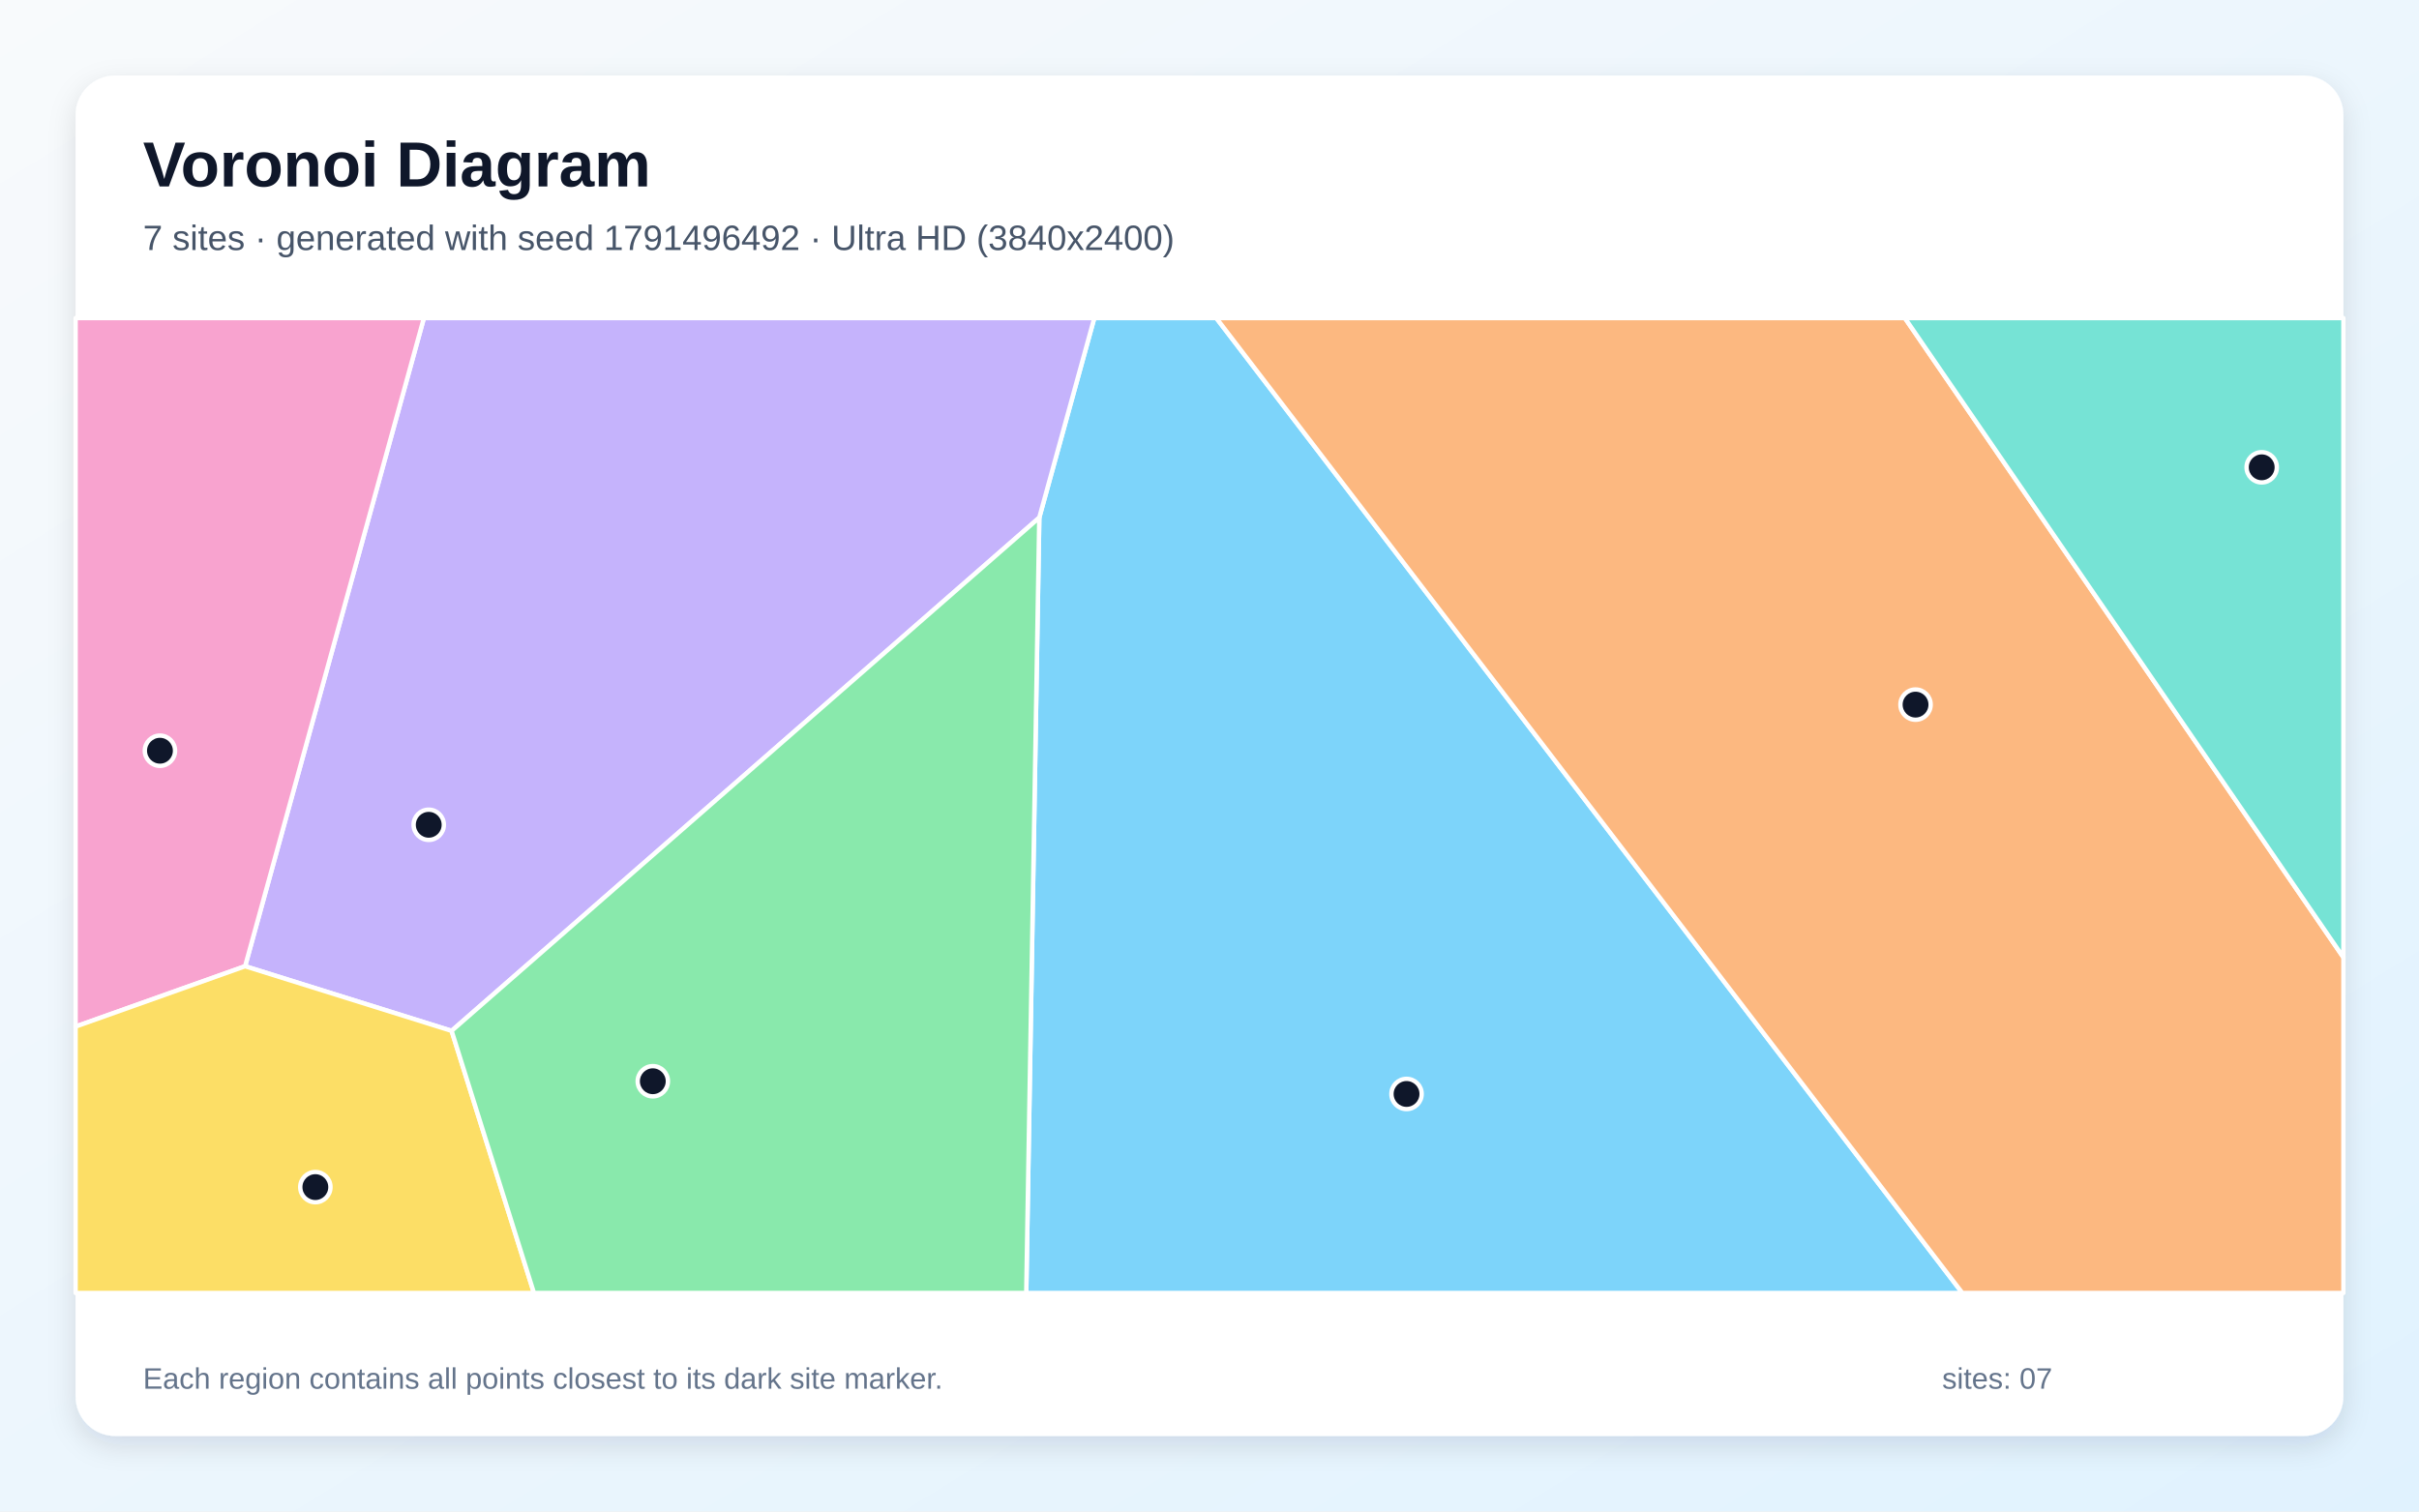
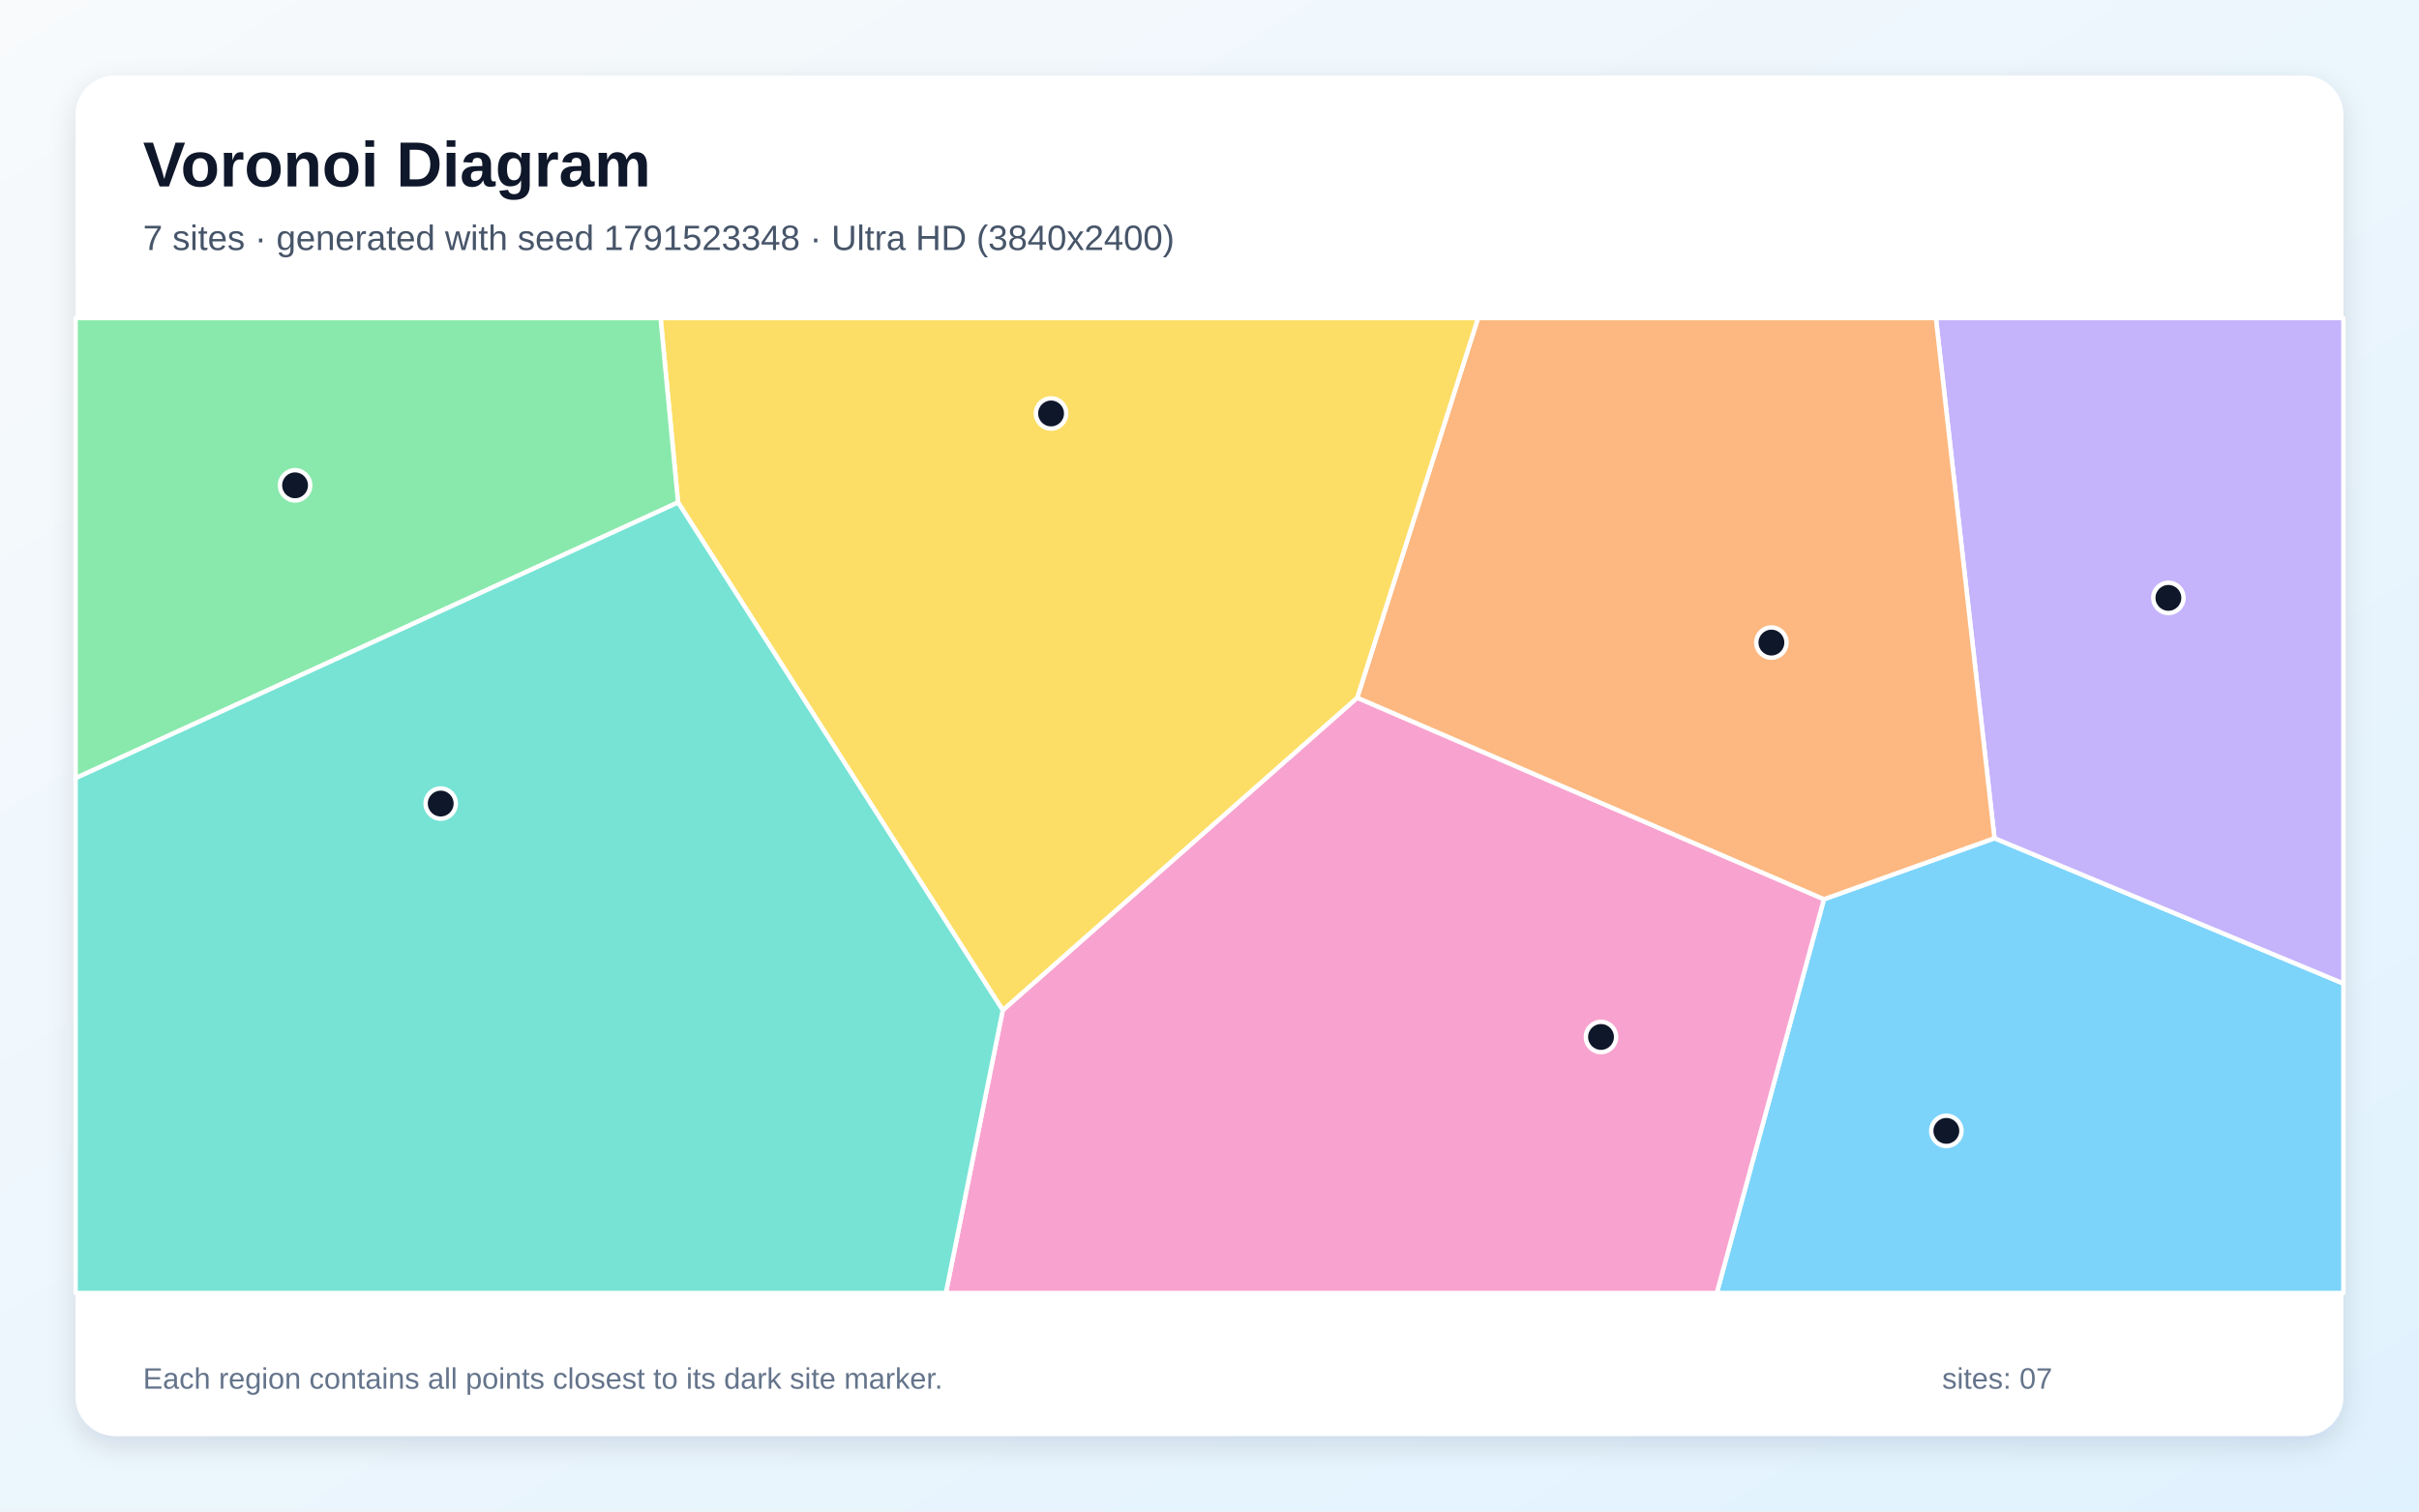
<svg xmlns="http://www.w3.org/2000/svg" width="3840" height="2400" viewBox="0 0 3840 2400" role="img" aria-labelledby="title description">
  <defs>
    <linearGradient id="background" x1="0" y1="0" x2="1" y2="1">
      <stop stop-color="#F8FAFC" />
      <stop offset="1" stop-color="#E0F2FE" />
    </linearGradient>
    <filter id="shadow" x="-5%" y="-5%" width="110%" height="110%">
      <feDropShadow dx="0" dy="15" stdDeviation="22" flood-color="#0F172A" flood-opacity=".12" />
    </filter>
  </defs>
  <rect width="3840" height="2400" fill="url(#background)" />
  <rect x="120" y="120" width="3600" height="2160" rx="63" fill="#FFFFFF" filter="url(#shadow)" />
  <g font-family="Arial, sans-serif">
    <text x="227" y="296" font-size="101" font-weight="700" fill="#0F172A">Voronoi Diagram</text>
-     <text x="227" y="397" font-size="56" fill="#475569">7 sites · generated with seed 1791496492 · Ultra HD (3840x2400)</text>
+     <text x="227" y="397" font-size="56" fill="#475569">7 sites · generated with seed 1791523348 · Ultra HD (3840x2400)</text>
  </g>
  <g stroke="#FFFFFF" stroke-width="7" stroke-linejoin="round">
-     <polygon points="1649.8,821.9 1737.1,505.0 1930.8,505.0 3115.1,2053.0 1629.1,2053.0" fill="#38BDF8" fill-opacity="0.65" />
-     <polygon points="716.9,1636.8 389.1,1534.2 672.9,505.0 1737.1,505.0 1649.8,821.9" fill="#A78BFA" fill-opacity="0.65" />
-     <polygon points="120.0,1630.0 120.0,505.0 672.9,505.0 389.1,1534.2" fill="#F472B6" fill-opacity="0.65" />
-     <polygon points="1930.8,505.0 3023.9,505.0 3720.0,1520.2 3720.0,2053.0 3115.1,2053.0" fill="#FB923C" fill-opacity="0.65" />
-     <polygon points="120.0,1630.0 389.1,1534.2 716.9,1636.8 847.6,2053.0 120.0,2053.0" fill="#FACC15" fill-opacity="0.65" />
-     <polygon points="716.9,1636.8 1649.8,821.9 1629.1,2053.0 847.6,2053.0" fill="#4ADE80" fill-opacity="0.65" />
-     <polygon points="3023.9,505.0 3720.0,505.0 3720.0,1520.2" fill="#2DD4BF" fill-opacity="0.65" />
+     <polygon points="2895.4,1427.8 3166.1,1330.9 3720.0,1561.6 3720.0,2053.0 2725.3,2053.0" fill="#38BDF8" fill-opacity="0.65" />
+     <polygon points="3166.1,1330.9 3073.1,505.0 3720.0,505.0 3720.0,1561.6" fill="#A78BFA" fill-opacity="0.65" />
+     <polygon points="1591.8,1604.0 2154.5,1107.8 2895.4,1427.8 2725.3,2053.0 1501.5,2053.0" fill="#F472B6" fill-opacity="0.65" />
+     <polygon points="2154.5,1107.8 2346.3,505.0 3073.1,505.0 3166.1,1330.9 2895.4,1427.8" fill="#FB923C" fill-opacity="0.65" />
+     <polygon points="1076.4,797.8 1048.6,505.0 2346.3,505.0 2154.5,1107.8 1591.8,1604.0" fill="#FACC15" fill-opacity="0.65" />
+     <polygon points="120.0,1235.6 120.0,505.0 1048.6,505.0 1076.4,797.8" fill="#4ADE80" fill-opacity="0.65" />
+     <polygon points="120.0,1235.6 1076.4,797.8 1591.8,1604.0 1501.5,2053.0 120.0,2053.0" fill="#2DD4BF" fill-opacity="0.65" />
  </g>
  <g>
-     <circle cx="2232.8" cy="1737.0" r="24" fill="#0F172A" stroke="#FFFFFF" stroke-width="7" />
-     <circle cx="680.6" cy="1309.6" r="24" fill="#0F172A" stroke="#FFFFFF" stroke-width="7" />
-     <circle cx="253.9" cy="1192.0" r="24" fill="#0F172A" stroke="#FFFFFF" stroke-width="7" />
-     <circle cx="3040.8" cy="1118.8" r="24" fill="#0F172A" stroke="#FFFFFF" stroke-width="7" />
-     <circle cx="500.6" cy="1884.9" r="24" fill="#0F172A" stroke="#FFFFFF" stroke-width="7" />
-     <circle cx="1036.3" cy="1716.8" r="24" fill="#0F172A" stroke="#FFFFFF" stroke-width="7" />
-     <circle cx="3590.3" cy="742.0" r="24" fill="#0F172A" stroke="#FFFFFF" stroke-width="7" />
+     <circle cx="3089.7" cy="1795.6" r="24" fill="#0F172A" stroke="#FFFFFF" stroke-width="7" />
+     <circle cx="3442.2" cy="949.3" r="24" fill="#0F172A" stroke="#FFFFFF" stroke-width="7" />
+     <circle cx="2541.5" cy="1646.5" r="24" fill="#0F172A" stroke="#FFFFFF" stroke-width="7" />
+     <circle cx="2812.0" cy="1020.3" r="24" fill="#0F172A" stroke="#FFFFFF" stroke-width="7" />
+     <circle cx="1668.5" cy="656.5" r="24" fill="#0F172A" stroke="#FFFFFF" stroke-width="7" />
+     <circle cx="468.4" cy="770.6" r="24" fill="#0F172A" stroke="#FFFFFF" stroke-width="7" />
+     <circle cx="699.6" cy="1275.9" r="24" fill="#0F172A" stroke="#FFFFFF" stroke-width="7" />
  </g>
  <g font-family="Arial, sans-serif" font-size="47" fill="#64748B">
    <text x="227" y="2205">Each region contains all points closest to its dark site marker.</text>
    <text x="3083" y="2205">sites: 07</text>
  </g>
</svg>
